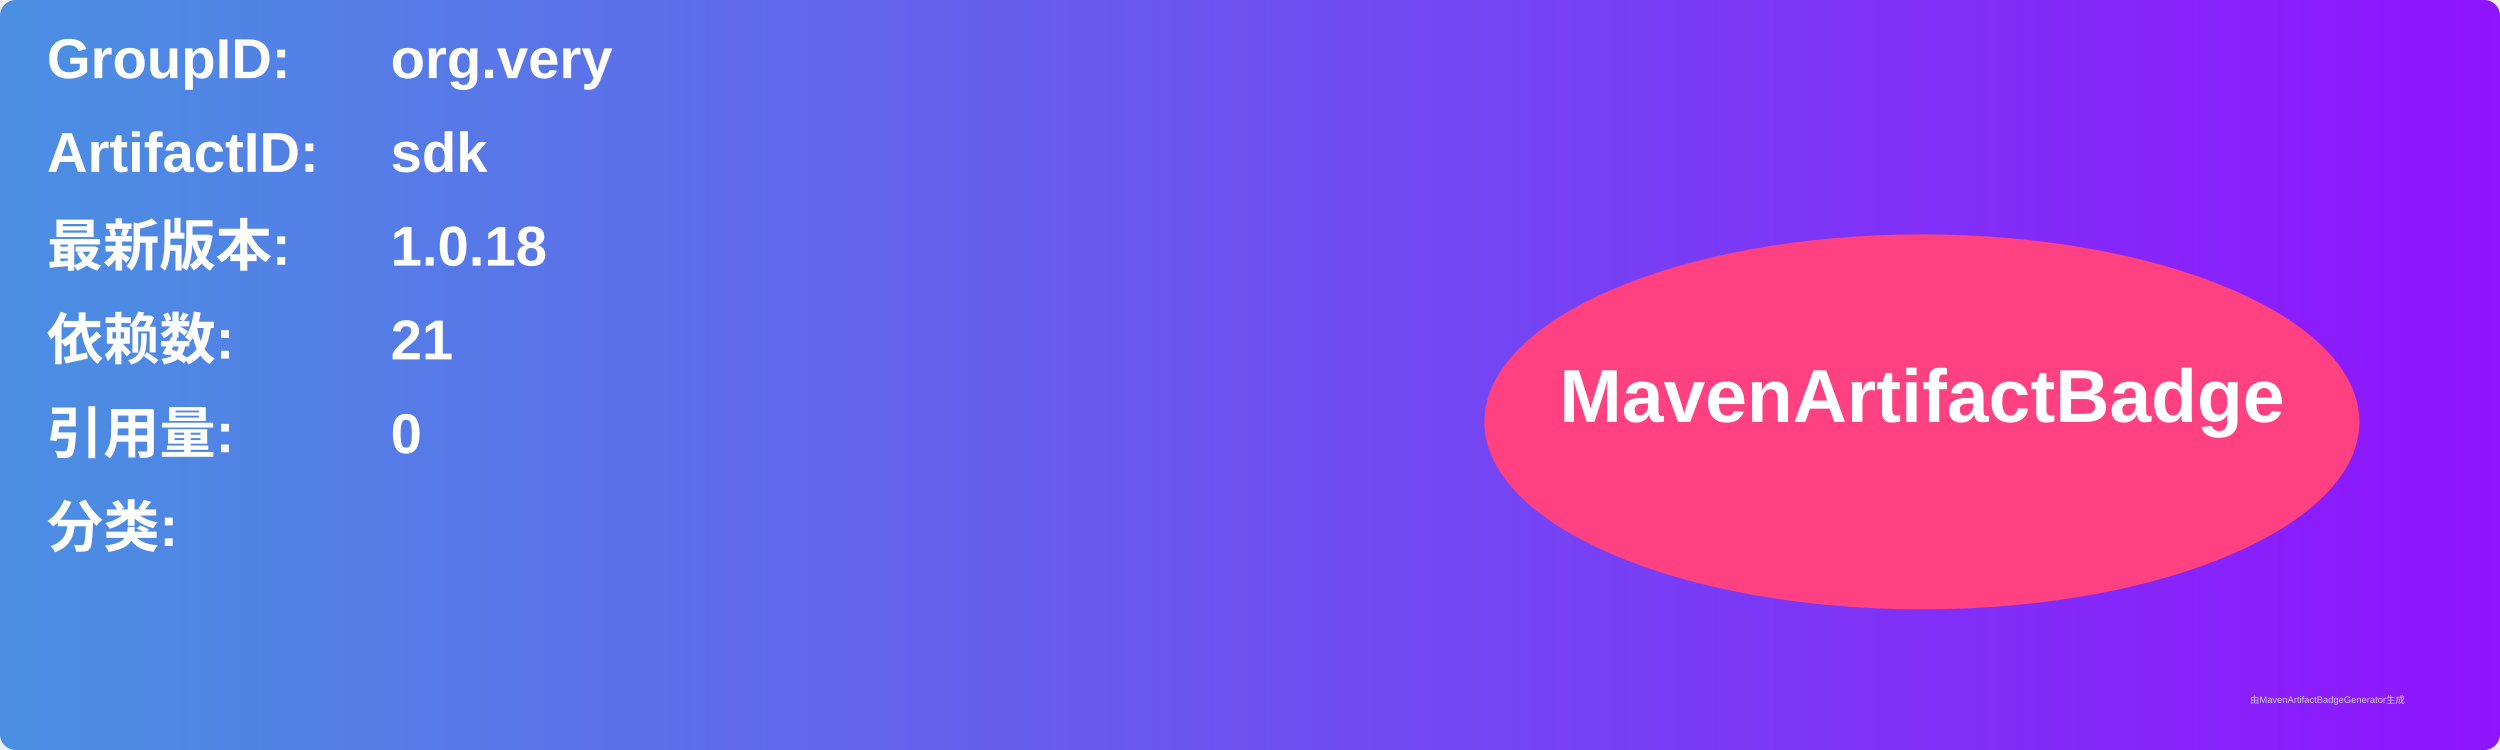
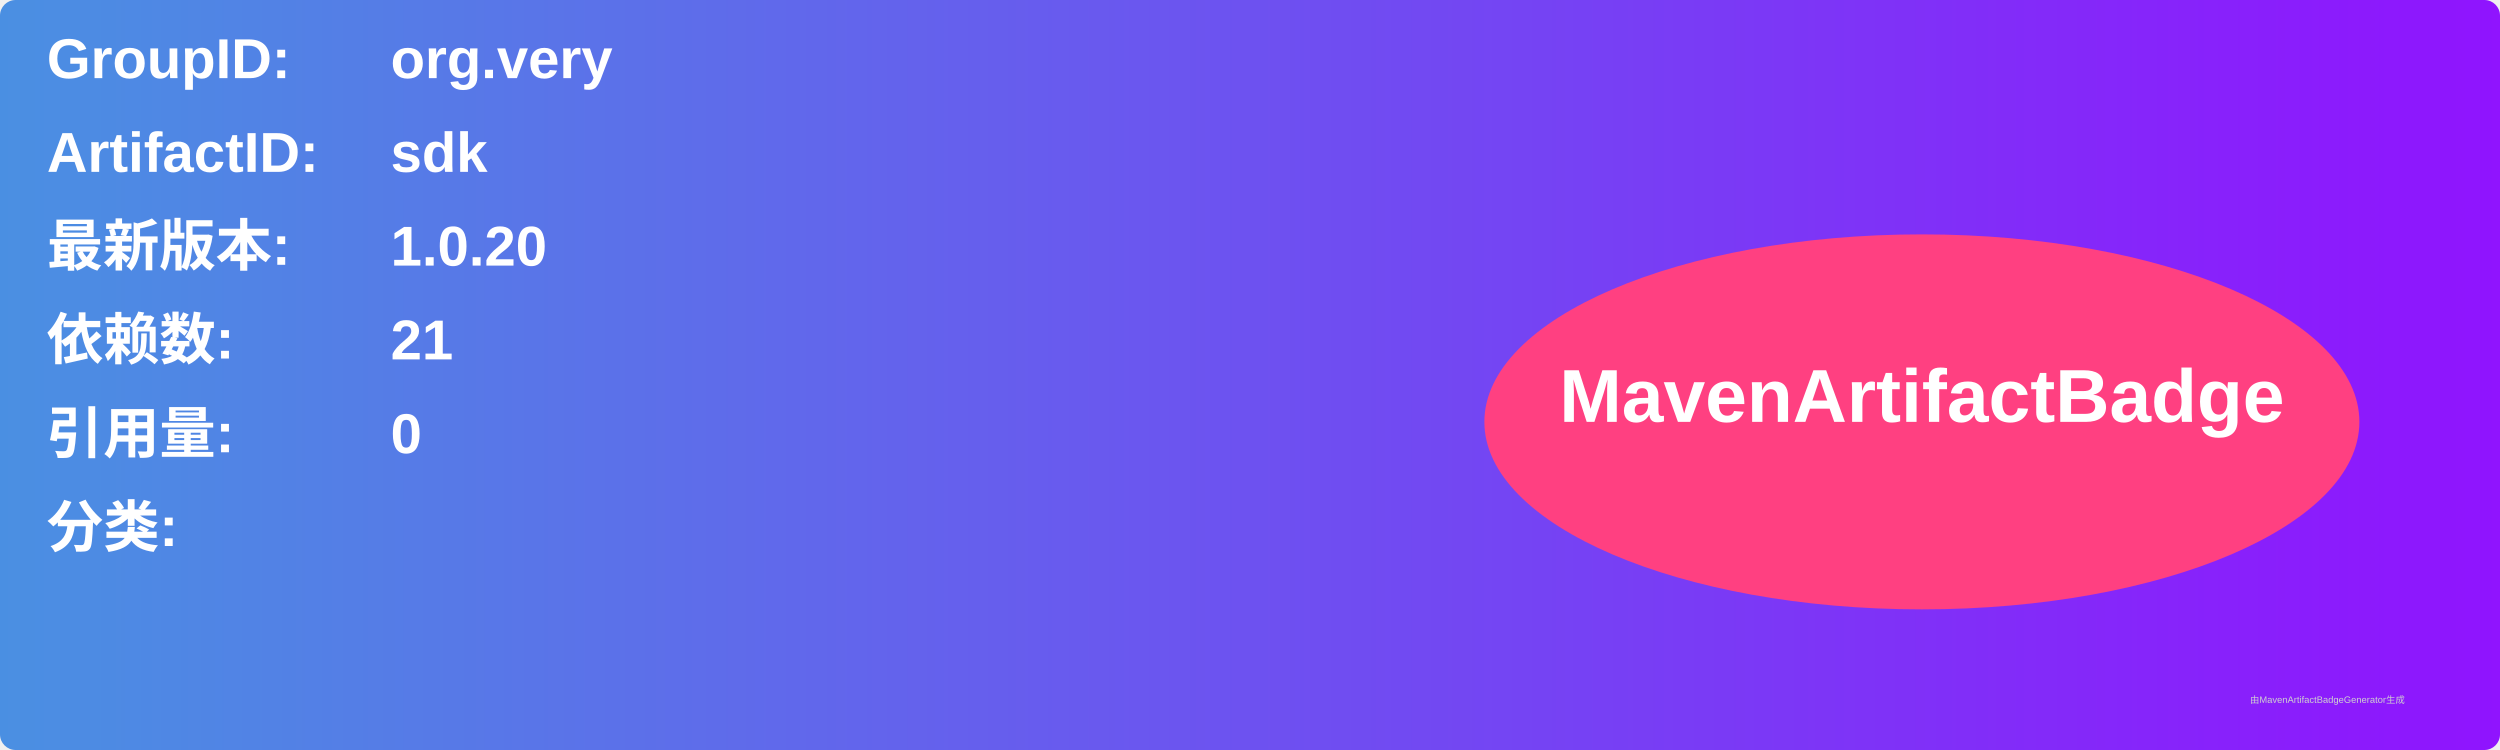
<svg xmlns="http://www.w3.org/2000/svg" width="800" height="240" viewBox="0 0 800 240">
  <linearGradient id="grad" x1="0%" y1="0%" x2="100%" y2="0%">
    <stop offset="0%" stop-color="#4a90e2" />
    <stop offset="100%" stop-color="#9013fe" />
  </linearGradient>
  <rect width="100%" height="100%" rx="5" ry="5" fill="url(#grad)" />
  <g transform="translate(15, 15)">
    <text x="0" y="10" font-family="Arial" font-size="18" fill="white" font-weight="bold" width="260">GroupID:</text>
    <text x="110" y="10" font-family="Arial" font-size="18" fill="white" font-weight="bold" width="460">org.very</text>
    <text x="0" y="40" font-family="Arial" font-size="18" fill="white" font-weight="bold" width="260">ArtifactID:</text>
    <text x="110" y="40" font-family="Arial" font-size="18" fill="white" font-weight="bold" width="460">sdk</text>
    <text x="0" y="70" font-family="Arial" font-size="18" fill="white" font-weight="bold">最新版本:</text>
    <text x="110" y="70" font-family="Arial" font-size="18" fill="white" font-weight="bold">
-       <tspan font-weight="bold">1.0.18</tspan>
+       <tspan font-weight="bold">1.0.20</tspan>
    </text>
    <text x="0" y="100" font-family="Arial" font-size="18" fill="white" font-weight="bold">依赖数: </text>
    <text x="110" y="100" font-family="Arial" font-size="18" fill="white">
      <tspan font-weight="bold">21</tspan>
    </text>
    <text x="0" y="130" font-family="Arial" font-size="18" fill="white" font-weight="bold">引用量: </text>
    <text x="110" y="130" font-family="Arial" font-size="18" fill="white">
      <tspan font-weight="bold">0</tspan>
    </text>
    <text x="0" y="160" font-family="Arial" font-size="18" fill="white" font-weight="bold">分类:</text>
    <text x="10" y="190" font-family="Arial" font-size="10" fill="white">
      <tspan font-weight="bold" />
    </text>
    <ellipse cx="600" cy="120" rx="140" ry="60" fill="#ff4081" />
    <text x="600" y="120" text-anchor="middle" font-family="Arial" font-size="24" fill="white" font-weight="bold">MavenArtifactBadge</text>
  </g>
  <text x="720" y="225" font-family="Arial" font-size="3" fill="#d0d0d0">由MavenArtifactBadgeGenerator生成</text>
</svg>
